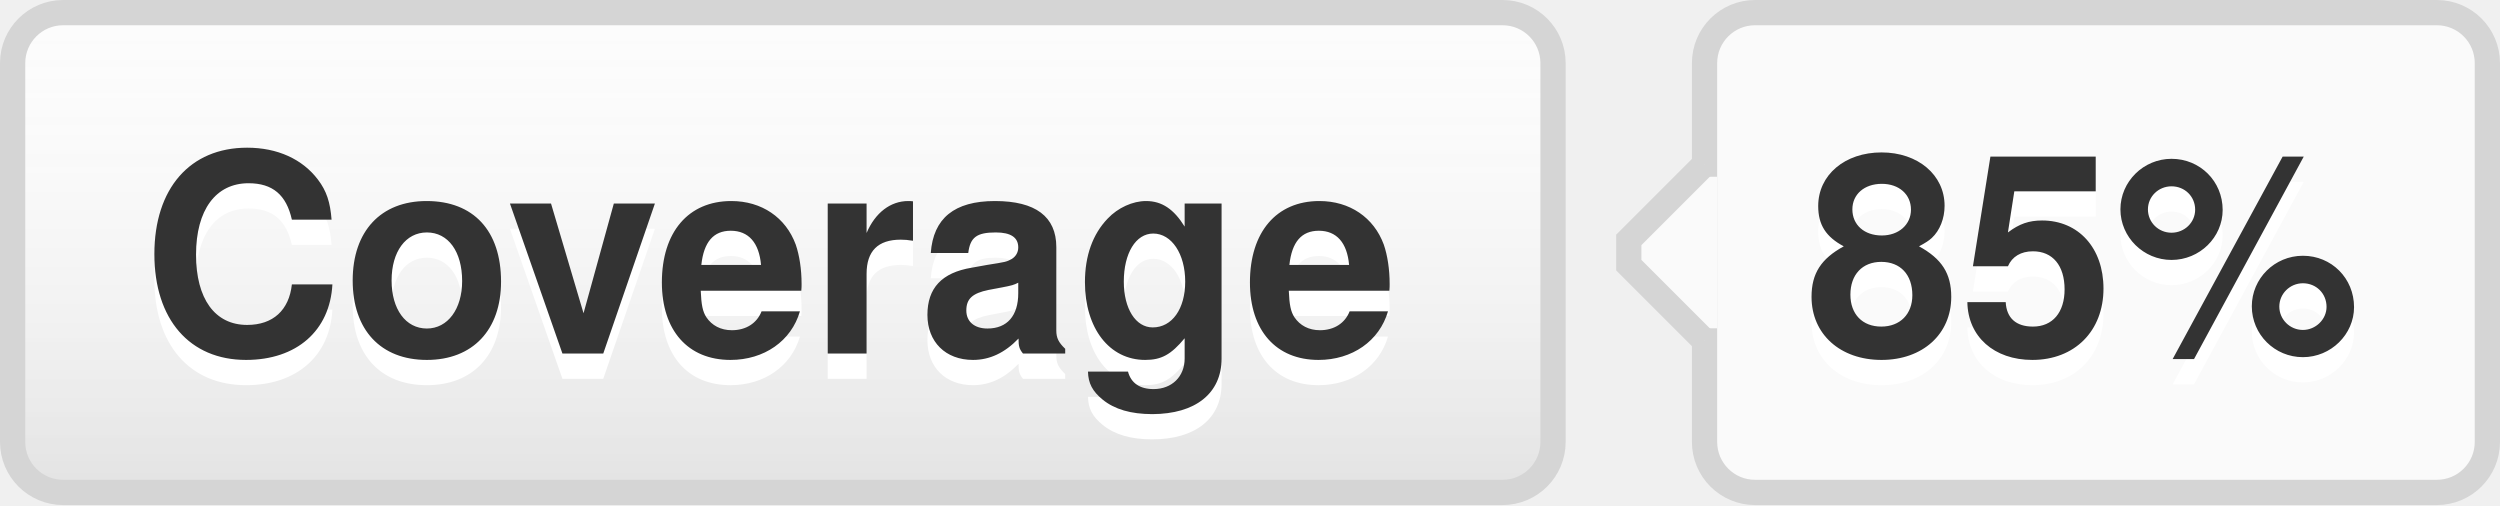
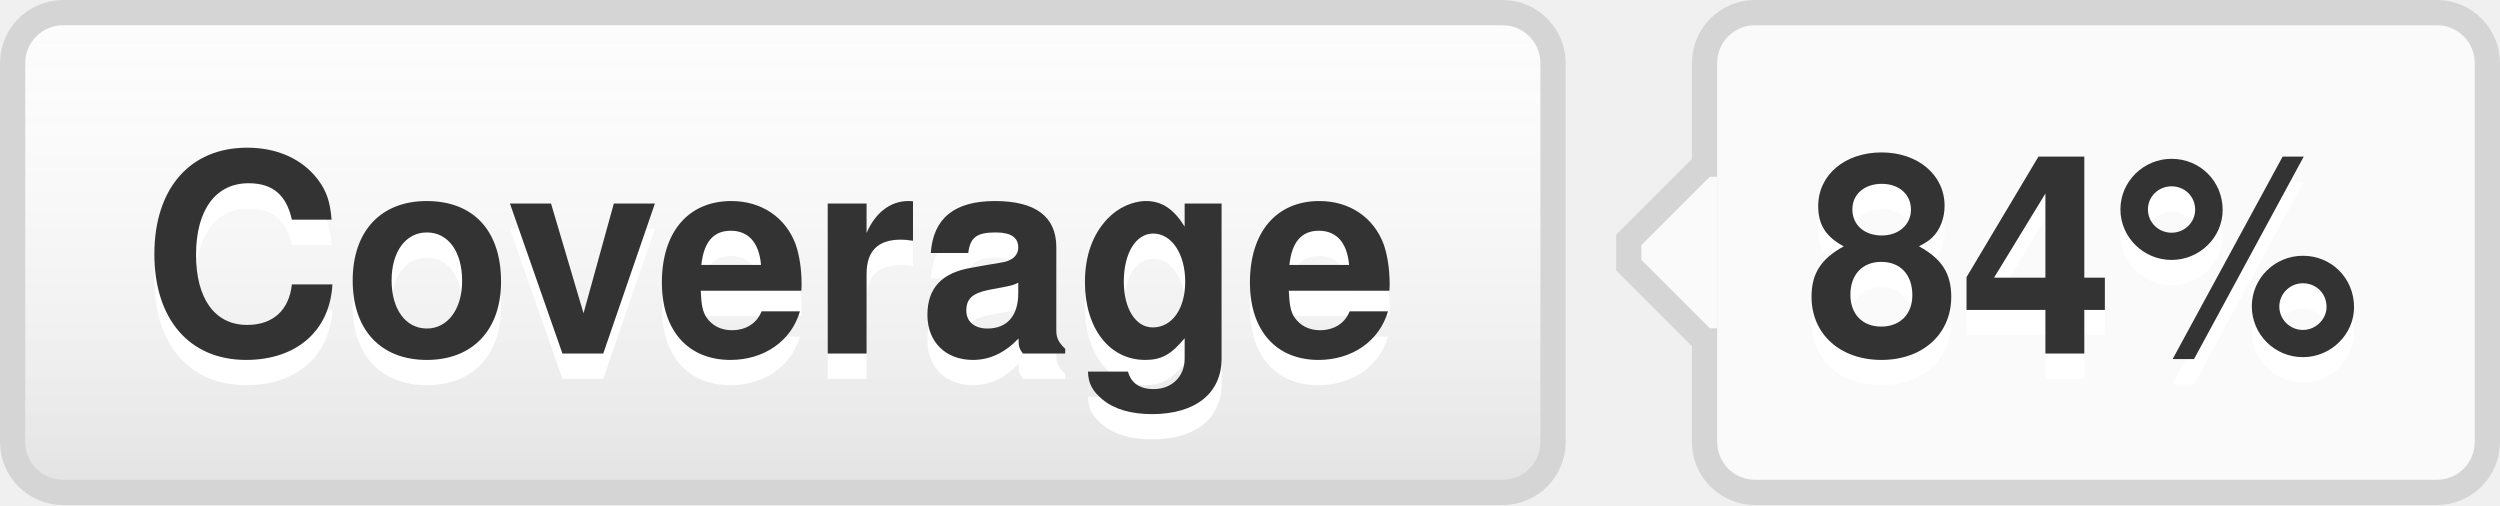
- <svg xmlns="http://www.w3.org/2000/svg" width="99" height="20" role="img" aria-label="Coverage: 85%">
+ <svg xmlns="http://www.w3.org/2000/svg" width="99" height="20" role="img" aria-label="Coverage: 84%">
  <style>a:hover #llink{fill:url(#b);stroke:#ccc}a:hover #rlink{fill:#4183c4}</style>
  <linearGradient id="a" x2="0" y2="100%">
    <stop offset="0" stop-color="#fcfcfc" stop-opacity="0" />
    <stop offset="1" stop-opacity=".1" />
  </linearGradient>
  <linearGradient id="b" x2="0" y2="100%">
    <stop offset="0" stop-color="#ccc" stop-opacity=".1" />
    <stop offset="1" stop-opacity=".1" />
  </linearGradient>
  <g stroke="#d5d5d5">
    <rect stroke="none" fill="#fcfcfc" x="0.5" y="0.5" width="61" height="19" rx="2" />
    <rect x="67.5" y="0.5" width="31" height="19" rx="2" fill="#fafafa" />
    <rect x="67" y="7.5" width="0.5" height="5" stroke="#fafafa" />
    <path d="M67.5 6.5 l-3 3v1 l3 3" stroke="d5d5d5" fill="#fafafa" />
  </g>
  <g aria-hidden="true" fill="#333" text-anchor="middle" font-family="Helvetica Neue,Helvetica,Arial,sans-serif" text-rendering="geometricPrecision" font-weight="700" font-size="110px" line-height="14px">
    <rect id="llink" stroke="#d5d5d5" fill="url(#a)" x=".5" y=".5" width="61" height="19" rx="2" />
    <text aria-hidden="true" x="305" y="150" fill="#fff" transform="scale(.1)" textLength="510">Coverage</text>
    <text x="305" y="140" transform="scale(.1)" textLength="510">Coverage</text>
-     <text aria-hidden="true" x="825" y="150" fill="#fff" transform="scale(.1)" textLength="230">85%</text>
-     <text id="rlink" x="825" y="140" transform="scale(.1)" textLength="230">85%</text>
+     <text aria-hidden="true" x="825" y="150" fill="#fff" transform="scale(.1)" textLength="230">84%</text>
+     <text id="rlink" x="825" y="140" transform="scale(.1)" textLength="230">84%</text>
  </g>
</svg>
